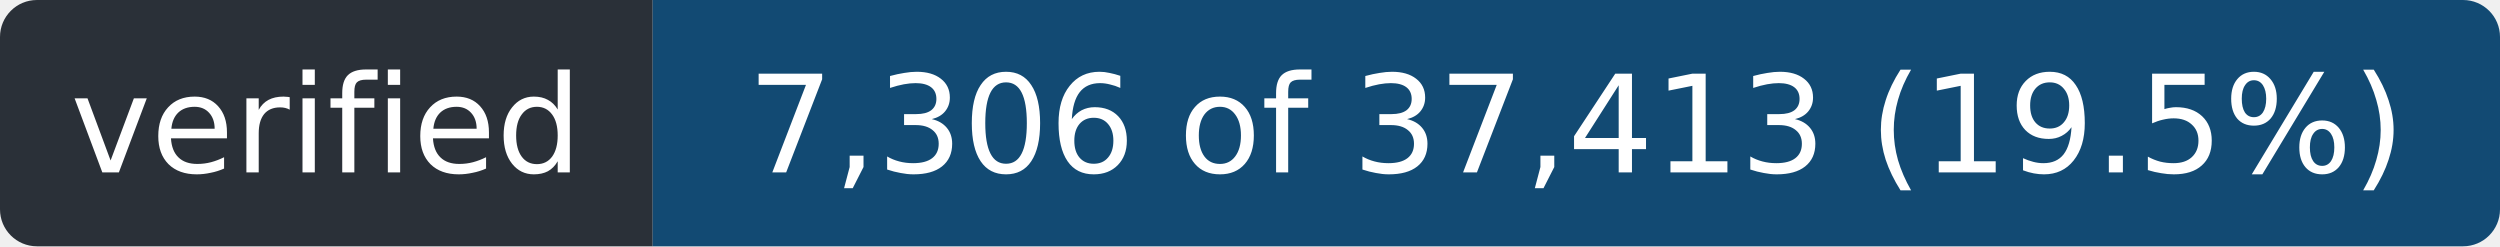
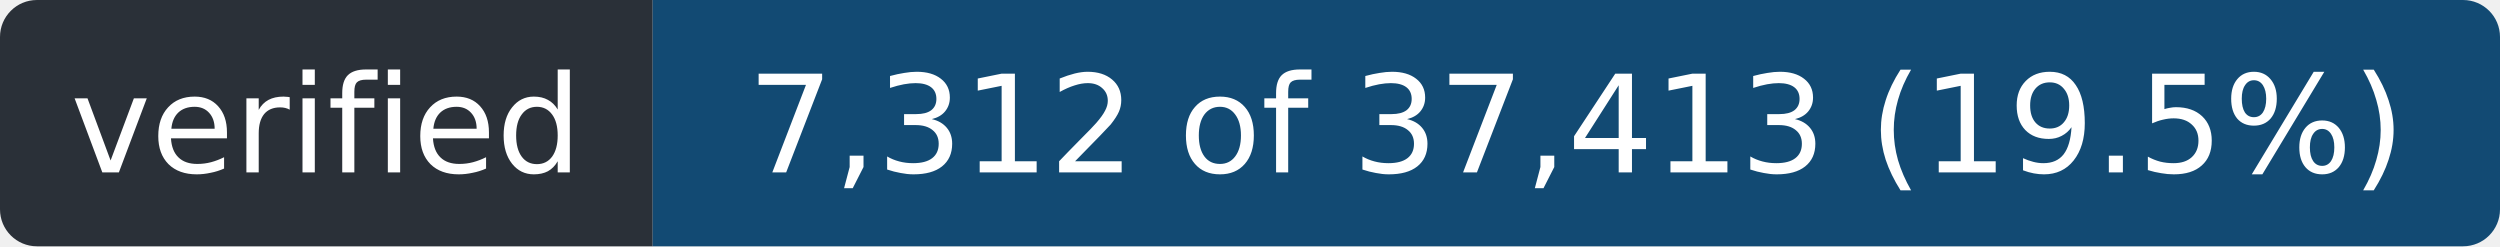
- <svg xmlns="http://www.w3.org/2000/svg" width="203" height="20" role="img" aria-label="verified: 7,306 of 37,413 (19.5%)">
+ <svg xmlns="http://www.w3.org/2000/svg" width="203" height="20" role="img" aria-label="verified: 7,312 of 37,413 (19.5%)">
  <clipPath id="r">
    <rect width="203" height="20" rx="3" />
  </clipPath>
  <g clip-path="url(#r)">
    <rect width="53" height="20" fill="#2a3038" />
    <rect x="53" width="150" height="20" fill="#124a73" />
  </g>
  <g fill="#fff" font-family="Verdana,Geneva,DejaVu Sans,sans-serif" font-size="11" text-anchor="middle">
    <text x="26.5" y="14" textLength="41">verified</text>
-     <text x="128.0" y="14" textLength="138">7,306 of 37,413 (19.5%)</text>
+     <text x="128.0" y="14" textLength="138">7,312 of 37,413 (19.5%)</text>
  </g>
</svg>
